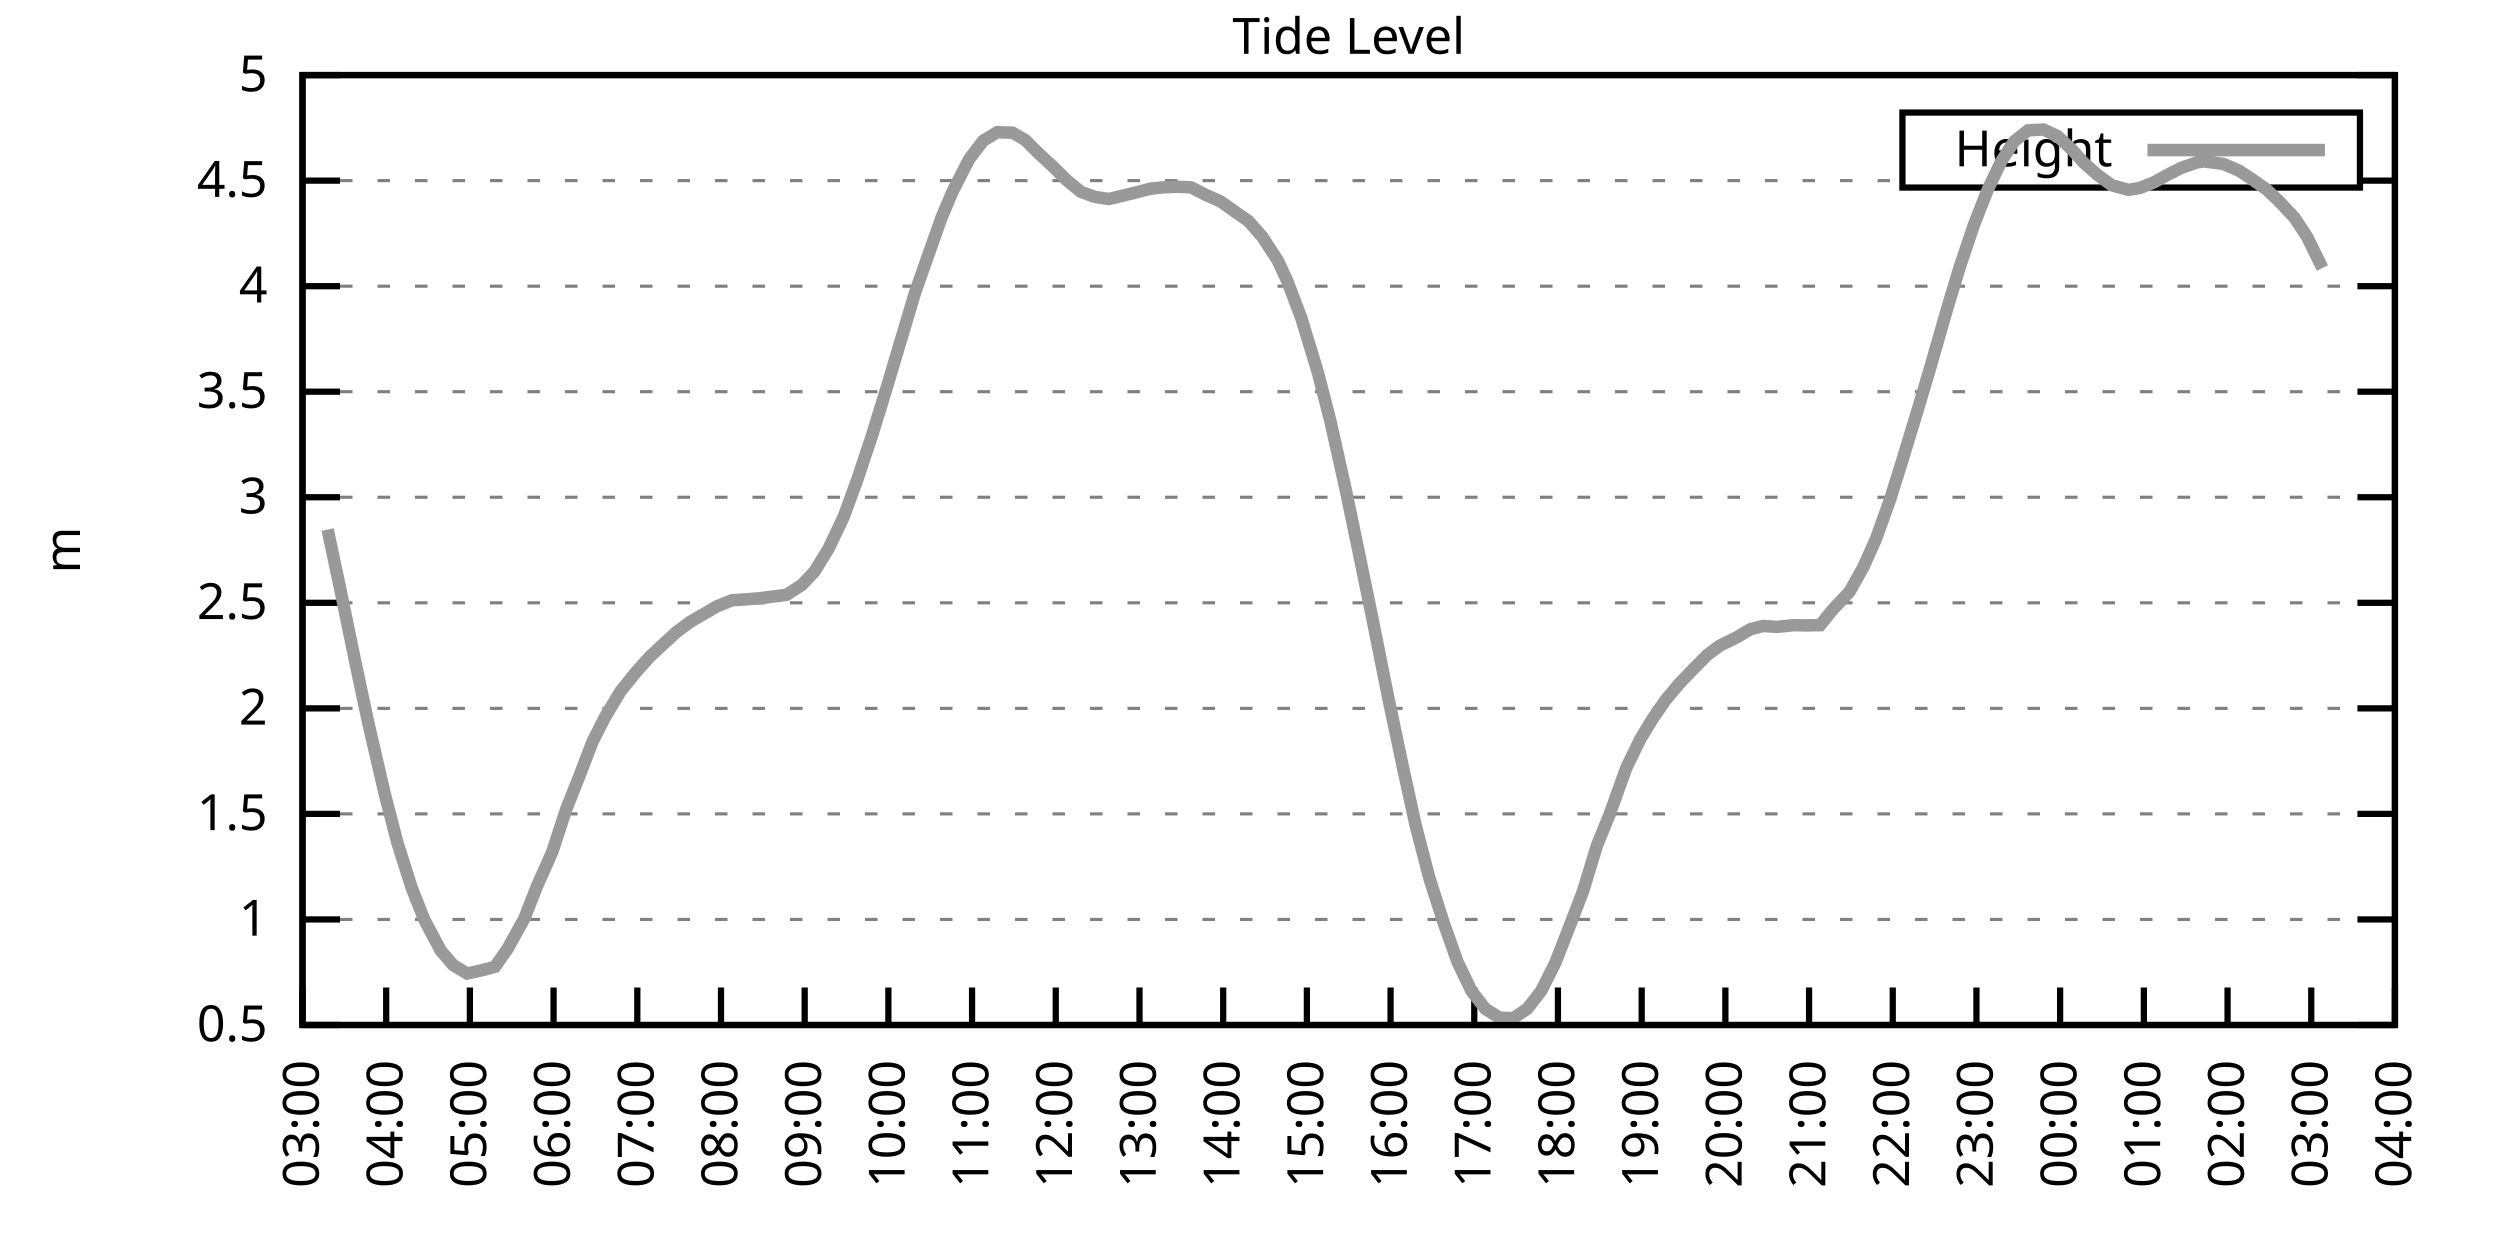
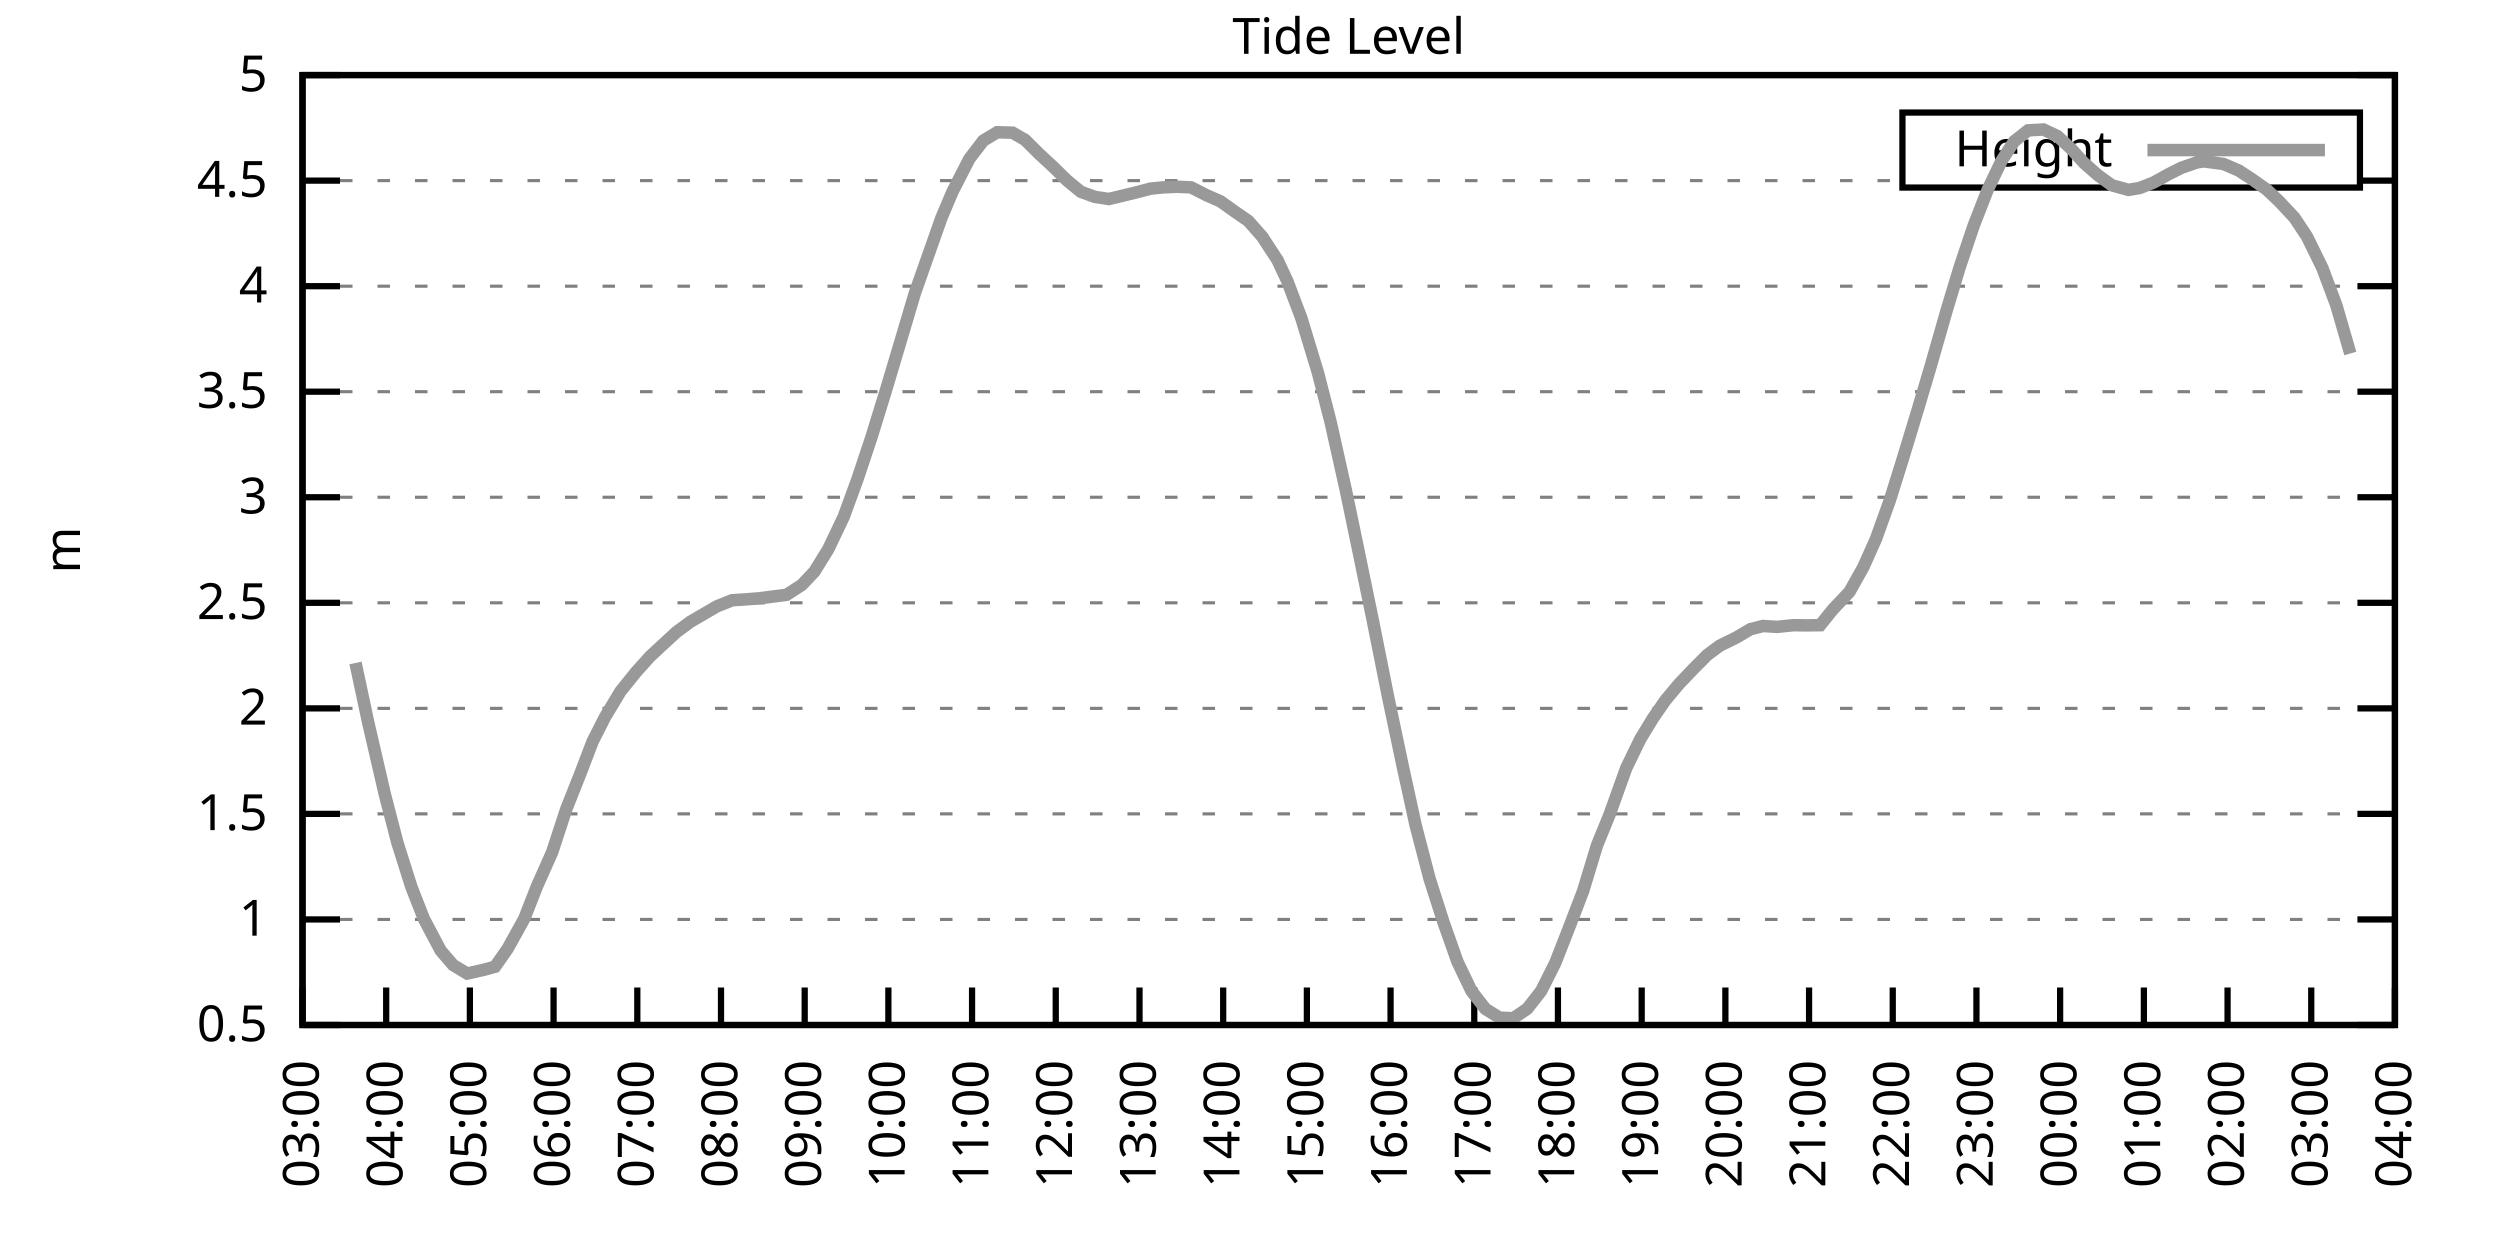
<svg xmlns="http://www.w3.org/2000/svg" xmlns:xlink="http://www.w3.org/1999/xlink" width="400" height="200" viewBox="0 0 400 200">
  <g id="gnuplot_canvas">
    <rect x="0" y="0" width="400" height="200" fill="none" />
    <defs>
      <circle id="gpDot" r="0.5" stroke-width="0.5" stroke="currentColor" />
      <path id="gpPt0" stroke-width="0.333" stroke="currentColor" d="M-1,0 h2 M0,-1 v2" />
      <path id="gpPt1" stroke-width="0.333" stroke="currentColor" d="M-1,-1 L1,1 M1,-1 L-1,1" />
      <path id="gpPt2" stroke-width="0.333" stroke="currentColor" d="M-1,0 L1,0 M0,-1 L0,1 M-1,-1 L1,1 M-1,1 L1,-1" />
      <rect id="gpPt3" stroke-width="0.333" stroke="currentColor" x="-1" y="-1" width="2" height="2" />
      <rect id="gpPt4" stroke-width="0.333" stroke="currentColor" fill="currentColor" x="-1" y="-1" width="2" height="2" />
      <circle id="gpPt5" stroke-width="0.333" stroke="currentColor" cx="0" cy="0" r="1" />
      <use xlink:href="#gpPt5" id="gpPt6" fill="currentColor" stroke="none" />
      <path id="gpPt7" stroke-width="0.333" stroke="currentColor" d="M0,-1.33 L-1.33,0.67 L1.33,0.67 z" />
      <use xlink:href="#gpPt7" id="gpPt8" fill="currentColor" stroke="none" />
      <use xlink:href="#gpPt7" id="gpPt9" stroke="currentColor" transform="rotate(180)" />
      <use xlink:href="#gpPt9" id="gpPt10" fill="currentColor" stroke="none" />
      <use xlink:href="#gpPt3" id="gpPt11" stroke="currentColor" transform="rotate(45)" />
      <use xlink:href="#gpPt11" id="gpPt12" fill="currentColor" stroke="none" />
      <path id="gpPt13" stroke-width="0.333" stroke="currentColor" d="M0,1.330 L1.265,0.411 L0.782,-1.067 L-0.782,-1.076 L-1.265,0.411 z" />
      <use xlink:href="#gpPt13" id="gpPt14" fill="currentColor" stroke="none" />
      <filter id="textbox" filterUnits="objectBoundingBox" x="0" y="0" height="1" width="1">
        <feFlood flood-color="white" flood-opacity="1" result="bgnd" />
        <feComposite in="SourceGraphic" in2="bgnd" operator="atop" />
      </filter>
      <filter id="greybox" filterUnits="objectBoundingBox" x="0" y="0" height="1" width="1">
        <feFlood flood-color="lightgrey" flood-opacity="1" result="grey" />
        <feComposite in="SourceGraphic" in2="grey" operator="atop" />
      </filter>
    </defs>
    <g fill="none" color="white" stroke="currentColor" stroke-width="1.00" stroke-linecap="butt" stroke-linejoin="miter">
</g>
    <g fill="none" color="black" stroke="currentColor" stroke-width="1.00" stroke-linecap="butt" stroke-linejoin="miter">
      <g stroke="none" shape-rendering="crispEdges">
        <polygon fill="rgb(255, 255, 255)" points="48.40,164.00 383.18,164.00 383.18,12.02 48.40,12.02 " />
      </g>
    </g>
    <g fill="none" color="black" stroke="currentColor" stroke-width="1.00" stroke-linecap="butt" stroke-linejoin="miter">
</g>
    <g fill="none" color="black" stroke="black" stroke-width="0.50" stroke-linecap="butt" stroke-linejoin="miter">
</g>
    <g fill="none" color="gray" stroke="currentColor" stroke-width="0.50" stroke-linecap="butt" stroke-linejoin="miter">
      <path stroke="gray" stroke-dasharray="2,4" class="gridline" d="M48.40,164.00 L383.19,164.00  " />
    </g>
    <g fill="none" color="gray" stroke="gray" stroke-width="1.00" stroke-linecap="butt" stroke-linejoin="miter">
</g>
    <g fill="none" color="black" stroke="currentColor" stroke-width="1.00" stroke-linecap="butt" stroke-linejoin="miter">
      <path stroke="black" d="M48.40,164.00 L54.40,164.00 M383.19,164.00 L377.19,164.00  " />
      <g transform="translate(42.80,166.60)" stroke="none" fill="black" font-family="Sans" font-size="8.00" text-anchor="end">
        <text>
          <tspan font-family="Sans"> 0.5</tspan>
        </text>
      </g>
    </g>
    <g fill="none" color="black" stroke="currentColor" stroke-width="1.00" stroke-linecap="butt" stroke-linejoin="miter">
</g>
    <g fill="none" color="black" stroke="black" stroke-width="0.50" stroke-linecap="butt" stroke-linejoin="miter">
</g>
    <g fill="none" color="gray" stroke="currentColor" stroke-width="0.50" stroke-linecap="butt" stroke-linejoin="miter">
      <path stroke="gray" stroke-dasharray="2,4" class="gridline" d="M48.40,147.11 L383.19,147.11  " />
    </g>
    <g fill="none" color="gray" stroke="gray" stroke-width="1.00" stroke-linecap="butt" stroke-linejoin="miter">
</g>
    <g fill="none" color="black" stroke="currentColor" stroke-width="1.00" stroke-linecap="butt" stroke-linejoin="miter">
      <path stroke="black" d="M48.40,147.11 L54.40,147.11 M383.19,147.11 L377.19,147.11  " />
      <g transform="translate(42.80,149.71)" stroke="none" fill="black" font-family="Sans" font-size="8.00" text-anchor="end">
        <text>
          <tspan font-family="Sans"> 1</tspan>
        </text>
      </g>
    </g>
    <g fill="none" color="black" stroke="currentColor" stroke-width="1.00" stroke-linecap="butt" stroke-linejoin="miter">
</g>
    <g fill="none" color="black" stroke="black" stroke-width="0.50" stroke-linecap="butt" stroke-linejoin="miter">
</g>
    <g fill="none" color="gray" stroke="currentColor" stroke-width="0.50" stroke-linecap="butt" stroke-linejoin="miter">
      <path stroke="gray" stroke-dasharray="2,4" class="gridline" d="M48.40,130.22 L383.19,130.22  " />
    </g>
    <g fill="none" color="gray" stroke="gray" stroke-width="1.00" stroke-linecap="butt" stroke-linejoin="miter">
</g>
    <g fill="none" color="black" stroke="currentColor" stroke-width="1.00" stroke-linecap="butt" stroke-linejoin="miter">
      <path stroke="black" d="M48.40,130.22 L54.40,130.22 M383.19,130.22 L377.19,130.22  " />
      <g transform="translate(42.80,132.82)" stroke="none" fill="black" font-family="Sans" font-size="8.00" text-anchor="end">
        <text>
          <tspan font-family="Sans"> 1.5</tspan>
        </text>
      </g>
    </g>
    <g fill="none" color="black" stroke="currentColor" stroke-width="1.00" stroke-linecap="butt" stroke-linejoin="miter">
</g>
    <g fill="none" color="black" stroke="black" stroke-width="0.50" stroke-linecap="butt" stroke-linejoin="miter">
</g>
    <g fill="none" color="gray" stroke="currentColor" stroke-width="0.50" stroke-linecap="butt" stroke-linejoin="miter">
      <path stroke="gray" stroke-dasharray="2,4" class="gridline" d="M48.40,113.34 L383.19,113.34  " />
    </g>
    <g fill="none" color="gray" stroke="gray" stroke-width="1.00" stroke-linecap="butt" stroke-linejoin="miter">
</g>
    <g fill="none" color="black" stroke="currentColor" stroke-width="1.00" stroke-linecap="butt" stroke-linejoin="miter">
      <path stroke="black" d="M48.40,113.34 L54.40,113.34 M383.19,113.34 L377.19,113.34  " />
      <g transform="translate(42.80,115.94)" stroke="none" fill="black" font-family="Sans" font-size="8.00" text-anchor="end">
        <text>
          <tspan font-family="Sans"> 2</tspan>
        </text>
      </g>
    </g>
    <g fill="none" color="black" stroke="currentColor" stroke-width="1.00" stroke-linecap="butt" stroke-linejoin="miter">
</g>
    <g fill="none" color="black" stroke="black" stroke-width="0.50" stroke-linecap="butt" stroke-linejoin="miter">
</g>
    <g fill="none" color="gray" stroke="currentColor" stroke-width="0.50" stroke-linecap="butt" stroke-linejoin="miter">
      <path stroke="gray" stroke-dasharray="2,4" class="gridline" d="M48.40,96.45 L383.19,96.45  " />
    </g>
    <g fill="none" color="gray" stroke="gray" stroke-width="1.00" stroke-linecap="butt" stroke-linejoin="miter">
</g>
    <g fill="none" color="black" stroke="currentColor" stroke-width="1.00" stroke-linecap="butt" stroke-linejoin="miter">
      <path stroke="black" d="M48.40,96.45 L54.40,96.45 M383.19,96.45 L377.19,96.45  " />
      <g transform="translate(42.80,99.05)" stroke="none" fill="black" font-family="Sans" font-size="8.00" text-anchor="end">
        <text>
          <tspan font-family="Sans"> 2.5</tspan>
        </text>
      </g>
    </g>
    <g fill="none" color="black" stroke="currentColor" stroke-width="1.00" stroke-linecap="butt" stroke-linejoin="miter">
</g>
    <g fill="none" color="black" stroke="black" stroke-width="0.50" stroke-linecap="butt" stroke-linejoin="miter">
</g>
    <g fill="none" color="gray" stroke="currentColor" stroke-width="0.50" stroke-linecap="butt" stroke-linejoin="miter">
      <path stroke="gray" stroke-dasharray="2,4" class="gridline" d="M48.40,79.56 L383.19,79.56  " />
    </g>
    <g fill="none" color="gray" stroke="gray" stroke-width="1.00" stroke-linecap="butt" stroke-linejoin="miter">
</g>
    <g fill="none" color="black" stroke="currentColor" stroke-width="1.00" stroke-linecap="butt" stroke-linejoin="miter">
      <path stroke="black" d="M48.40,79.56 L54.40,79.56 M383.19,79.56 L377.19,79.56  " />
      <g transform="translate(42.80,82.16)" stroke="none" fill="black" font-family="Sans" font-size="8.00" text-anchor="end">
        <text>
          <tspan font-family="Sans"> 3</tspan>
        </text>
      </g>
    </g>
    <g fill="none" color="black" stroke="currentColor" stroke-width="1.00" stroke-linecap="butt" stroke-linejoin="miter">
</g>
    <g fill="none" color="black" stroke="black" stroke-width="0.50" stroke-linecap="butt" stroke-linejoin="miter">
</g>
    <g fill="none" color="gray" stroke="currentColor" stroke-width="0.50" stroke-linecap="butt" stroke-linejoin="miter">
      <path stroke="gray" stroke-dasharray="2,4" class="gridline" d="M48.40,62.67 L383.19,62.67  " />
    </g>
    <g fill="none" color="gray" stroke="gray" stroke-width="1.00" stroke-linecap="butt" stroke-linejoin="miter">
</g>
    <g fill="none" color="black" stroke="currentColor" stroke-width="1.00" stroke-linecap="butt" stroke-linejoin="miter">
      <path stroke="black" d="M48.40,62.67 L54.40,62.67 M383.19,62.67 L377.19,62.67  " />
      <g transform="translate(42.80,65.27)" stroke="none" fill="black" font-family="Sans" font-size="8.00" text-anchor="end">
        <text>
          <tspan font-family="Sans"> 3.5</tspan>
        </text>
      </g>
    </g>
    <g fill="none" color="black" stroke="currentColor" stroke-width="1.00" stroke-linecap="butt" stroke-linejoin="miter">
</g>
    <g fill="none" color="black" stroke="black" stroke-width="0.50" stroke-linecap="butt" stroke-linejoin="miter">
</g>
    <g fill="none" color="gray" stroke="currentColor" stroke-width="0.50" stroke-linecap="butt" stroke-linejoin="miter">
      <path stroke="gray" stroke-dasharray="2,4" class="gridline" d="M48.40,45.79 L383.19,45.79  " />
    </g>
    <g fill="none" color="gray" stroke="gray" stroke-width="1.00" stroke-linecap="butt" stroke-linejoin="miter">
</g>
    <g fill="none" color="black" stroke="currentColor" stroke-width="1.00" stroke-linecap="butt" stroke-linejoin="miter">
      <path stroke="black" d="M48.40,45.79 L54.40,45.79 M383.19,45.79 L377.19,45.79  " />
      <g transform="translate(42.80,48.39)" stroke="none" fill="black" font-family="Sans" font-size="8.00" text-anchor="end">
        <text>
          <tspan font-family="Sans"> 4</tspan>
        </text>
      </g>
    </g>
    <g fill="none" color="black" stroke="currentColor" stroke-width="1.00" stroke-linecap="butt" stroke-linejoin="miter">
</g>
    <g fill="none" color="black" stroke="black" stroke-width="0.50" stroke-linecap="butt" stroke-linejoin="miter">
</g>
    <g fill="none" color="gray" stroke="currentColor" stroke-width="0.50" stroke-linecap="butt" stroke-linejoin="miter">
      <path stroke="gray" stroke-dasharray="2,4" class="gridline" d="M48.40,28.90 L304.39,28.90 M377.59,28.90 L383.19,28.90  " />
    </g>
    <g fill="none" color="gray" stroke="gray" stroke-width="1.00" stroke-linecap="butt" stroke-linejoin="miter">
</g>
    <g fill="none" color="black" stroke="currentColor" stroke-width="1.00" stroke-linecap="butt" stroke-linejoin="miter">
      <path stroke="black" d="M48.40,28.90 L54.40,28.90 M383.19,28.90 L377.19,28.90  " />
      <g transform="translate(42.80,31.50)" stroke="none" fill="black" font-family="Sans" font-size="8.00" text-anchor="end">
        <text>
          <tspan font-family="Sans"> 4.5</tspan>
        </text>
      </g>
    </g>
    <g fill="none" color="black" stroke="currentColor" stroke-width="1.00" stroke-linecap="butt" stroke-linejoin="miter">
</g>
    <g fill="none" color="black" stroke="black" stroke-width="0.50" stroke-linecap="butt" stroke-linejoin="miter">
</g>
    <g fill="none" color="gray" stroke="currentColor" stroke-width="0.50" stroke-linecap="butt" stroke-linejoin="miter">
      <path stroke="gray" stroke-dasharray="2,4" class="gridline" d="M48.40,12.01 L383.19,12.01  " />
    </g>
    <g fill="none" color="gray" stroke="gray" stroke-width="1.00" stroke-linecap="butt" stroke-linejoin="miter">
</g>
    <g fill="none" color="black" stroke="currentColor" stroke-width="1.00" stroke-linecap="butt" stroke-linejoin="miter">
      <path stroke="black" d="M48.40,12.01 L54.40,12.01 M383.19,12.01 L377.19,12.01  " />
      <g transform="translate(42.80,14.61)" stroke="none" fill="black" font-family="Sans" font-size="8.00" text-anchor="end">
        <text>
          <tspan font-family="Sans"> 5</tspan>
        </text>
      </g>
    </g>
    <g fill="none" color="black" stroke="currentColor" stroke-width="1.00" stroke-linecap="butt" stroke-linejoin="miter">
      <path stroke="black" d="M48.40,164.00 L48.40,158.00  " />
      <g transform="translate(51.00,169.60) rotate(270.00)" stroke="none" fill="black" font-family="Sans" font-size="8.00" text-anchor="end">
        <text>
          <tspan font-family="Sans">03:00</tspan>
        </text>
      </g>
    </g>
    <g fill="none" color="black" stroke="currentColor" stroke-width="1.00" stroke-linecap="butt" stroke-linejoin="miter">
      <path stroke="black" d="M61.79,164.00 L61.79,158.00  " />
      <g transform="translate(64.39,169.60) rotate(270.00)" stroke="none" fill="black" font-family="Sans" font-size="8.00" text-anchor="end">
        <text>
          <tspan font-family="Sans">04:00</tspan>
        </text>
      </g>
    </g>
    <g fill="none" color="black" stroke="currentColor" stroke-width="1.00" stroke-linecap="butt" stroke-linejoin="miter">
      <path stroke="black" d="M75.18,164.00 L75.18,158.00  " />
      <g transform="translate(77.78,169.60) rotate(270.00)" stroke="none" fill="black" font-family="Sans" font-size="8.00" text-anchor="end">
        <text>
          <tspan font-family="Sans">05:00</tspan>
        </text>
      </g>
    </g>
    <g fill="none" color="black" stroke="currentColor" stroke-width="1.00" stroke-linecap="butt" stroke-linejoin="miter">
      <path stroke="black" d="M88.57,164.00 L88.57,158.00  " />
      <g transform="translate(91.17,169.60) rotate(270.00)" stroke="none" fill="black" font-family="Sans" font-size="8.00" text-anchor="end">
        <text>
          <tspan font-family="Sans">06:00</tspan>
        </text>
      </g>
    </g>
    <g fill="none" color="black" stroke="currentColor" stroke-width="1.00" stroke-linecap="butt" stroke-linejoin="miter">
      <path stroke="black" d="M101.97,164.00 L101.97,158.00  " />
      <g transform="translate(104.57,169.60) rotate(270.00)" stroke="none" fill="black" font-family="Sans" font-size="8.00" text-anchor="end">
        <text>
          <tspan font-family="Sans">07:00</tspan>
        </text>
      </g>
    </g>
    <g fill="none" color="black" stroke="currentColor" stroke-width="1.00" stroke-linecap="butt" stroke-linejoin="miter">
      <path stroke="black" d="M115.36,164.00 L115.36,158.00  " />
      <g transform="translate(117.96,169.60) rotate(270.00)" stroke="none" fill="black" font-family="Sans" font-size="8.00" text-anchor="end">
        <text>
          <tspan font-family="Sans">08:00</tspan>
        </text>
      </g>
    </g>
    <g fill="none" color="black" stroke="currentColor" stroke-width="1.00" stroke-linecap="butt" stroke-linejoin="miter">
      <path stroke="black" d="M128.75,164.00 L128.75,158.00  " />
      <g transform="translate(131.35,169.60) rotate(270.00)" stroke="none" fill="black" font-family="Sans" font-size="8.00" text-anchor="end">
        <text>
          <tspan font-family="Sans">09:00</tspan>
        </text>
      </g>
    </g>
    <g fill="none" color="black" stroke="currentColor" stroke-width="1.00" stroke-linecap="butt" stroke-linejoin="miter">
      <path stroke="black" d="M142.14,164.00 L142.14,158.00  " />
      <g transform="translate(144.74,169.60) rotate(270.00)" stroke="none" fill="black" font-family="Sans" font-size="8.00" text-anchor="end">
        <text>
          <tspan font-family="Sans">10:00</tspan>
        </text>
      </g>
    </g>
    <g fill="none" color="black" stroke="currentColor" stroke-width="1.00" stroke-linecap="butt" stroke-linejoin="miter">
      <path stroke="black" d="M155.53,164.00 L155.53,158.00  " />
      <g transform="translate(158.13,169.60) rotate(270.00)" stroke="none" fill="black" font-family="Sans" font-size="8.00" text-anchor="end">
        <text>
          <tspan font-family="Sans">11:00</tspan>
        </text>
      </g>
    </g>
    <g fill="none" color="black" stroke="currentColor" stroke-width="1.00" stroke-linecap="butt" stroke-linejoin="miter">
      <path stroke="black" d="M168.92,164.00 L168.92,158.00  " />
      <g transform="translate(171.52,169.60) rotate(270.00)" stroke="none" fill="black" font-family="Sans" font-size="8.00" text-anchor="end">
        <text>
          <tspan font-family="Sans">12:00</tspan>
        </text>
      </g>
    </g>
    <g fill="none" color="black" stroke="currentColor" stroke-width="1.00" stroke-linecap="butt" stroke-linejoin="miter">
      <path stroke="black" d="M182.32,164.00 L182.32,158.00  " />
      <g transform="translate(184.92,169.60) rotate(270.00)" stroke="none" fill="black" font-family="Sans" font-size="8.00" text-anchor="end">
        <text>
          <tspan font-family="Sans">13:00</tspan>
        </text>
      </g>
    </g>
    <g fill="none" color="black" stroke="currentColor" stroke-width="1.00" stroke-linecap="butt" stroke-linejoin="miter">
      <path stroke="black" d="M195.71,164.00 L195.71,158.00  " />
      <g transform="translate(198.31,169.60) rotate(270.00)" stroke="none" fill="black" font-family="Sans" font-size="8.00" text-anchor="end">
        <text>
          <tspan font-family="Sans">14:00</tspan>
        </text>
      </g>
    </g>
    <g fill="none" color="black" stroke="currentColor" stroke-width="1.00" stroke-linecap="butt" stroke-linejoin="miter">
      <path stroke="black" d="M209.10,164.00 L209.10,158.00  " />
      <g transform="translate(211.70,169.60) rotate(270.00)" stroke="none" fill="black" font-family="Sans" font-size="8.00" text-anchor="end">
        <text>
          <tspan font-family="Sans">15:00</tspan>
        </text>
      </g>
    </g>
    <g fill="none" color="black" stroke="currentColor" stroke-width="1.00" stroke-linecap="butt" stroke-linejoin="miter">
      <path stroke="black" d="M222.49,164.00 L222.49,158.00  " />
      <g transform="translate(225.09,169.60) rotate(270.00)" stroke="none" fill="black" font-family="Sans" font-size="8.00" text-anchor="end">
        <text>
          <tspan font-family="Sans">16:00</tspan>
        </text>
      </g>
    </g>
    <g fill="none" color="black" stroke="currentColor" stroke-width="1.00" stroke-linecap="butt" stroke-linejoin="miter">
      <path stroke="black" d="M235.88,164.00 L235.88,158.00  " />
      <g transform="translate(238.48,169.60) rotate(270.00)" stroke="none" fill="black" font-family="Sans" font-size="8.00" text-anchor="end">
        <text>
          <tspan font-family="Sans">17:00</tspan>
        </text>
      </g>
    </g>
    <g fill="none" color="black" stroke="currentColor" stroke-width="1.00" stroke-linecap="butt" stroke-linejoin="miter">
      <path stroke="black" d="M249.27,164.00 L249.27,158.00  " />
      <g transform="translate(251.87,169.60) rotate(270.00)" stroke="none" fill="black" font-family="Sans" font-size="8.00" text-anchor="end">
        <text>
          <tspan font-family="Sans">18:00</tspan>
        </text>
      </g>
    </g>
    <g fill="none" color="black" stroke="currentColor" stroke-width="1.00" stroke-linecap="butt" stroke-linejoin="miter">
      <path stroke="black" d="M262.67,164.00 L262.67,158.00  " />
      <g transform="translate(265.27,169.60) rotate(270.00)" stroke="none" fill="black" font-family="Sans" font-size="8.00" text-anchor="end">
        <text>
          <tspan font-family="Sans">19:00</tspan>
        </text>
      </g>
    </g>
    <g fill="none" color="black" stroke="currentColor" stroke-width="1.00" stroke-linecap="butt" stroke-linejoin="miter">
      <path stroke="black" d="M276.06,164.00 L276.06,158.00  " />
      <g transform="translate(278.66,169.60) rotate(270.00)" stroke="none" fill="black" font-family="Sans" font-size="8.00" text-anchor="end">
        <text>
          <tspan font-family="Sans">20:00</tspan>
        </text>
      </g>
    </g>
    <g fill="none" color="black" stroke="currentColor" stroke-width="1.00" stroke-linecap="butt" stroke-linejoin="miter">
      <path stroke="black" d="M289.45,164.00 L289.45,158.00  " />
      <g transform="translate(292.05,169.60) rotate(270.00)" stroke="none" fill="black" font-family="Sans" font-size="8.00" text-anchor="end">
        <text>
          <tspan font-family="Sans">21:00</tspan>
        </text>
      </g>
    </g>
    <g fill="none" color="black" stroke="currentColor" stroke-width="1.00" stroke-linecap="butt" stroke-linejoin="miter">
      <path stroke="black" d="M302.84,164.00 L302.84,158.00  " />
      <g transform="translate(305.44,169.60) rotate(270.00)" stroke="none" fill="black" font-family="Sans" font-size="8.00" text-anchor="end">
        <text>
          <tspan font-family="Sans">22:00</tspan>
        </text>
      </g>
    </g>
    <g fill="none" color="black" stroke="currentColor" stroke-width="1.00" stroke-linecap="butt" stroke-linejoin="miter">
      <path stroke="black" d="M316.23,164.00 L316.23,158.00  " />
      <g transform="translate(318.83,169.60) rotate(270.00)" stroke="none" fill="black" font-family="Sans" font-size="8.00" text-anchor="end">
        <text>
          <tspan font-family="Sans">23:00</tspan>
        </text>
      </g>
    </g>
    <g fill="none" color="black" stroke="currentColor" stroke-width="1.00" stroke-linecap="butt" stroke-linejoin="miter">
      <path stroke="black" d="M329.62,164.00 L329.62,158.00  " />
      <g transform="translate(332.22,169.60) rotate(270.00)" stroke="none" fill="black" font-family="Sans" font-size="8.00" text-anchor="end">
        <text>
          <tspan font-family="Sans">00:00</tspan>
        </text>
      </g>
    </g>
    <g fill="none" color="black" stroke="currentColor" stroke-width="1.00" stroke-linecap="butt" stroke-linejoin="miter">
      <path stroke="black" d="M343.02,164.00 L343.02,158.00  " />
      <g transform="translate(345.62,169.60) rotate(270.00)" stroke="none" fill="black" font-family="Sans" font-size="8.00" text-anchor="end">
        <text>
          <tspan font-family="Sans">01:00</tspan>
        </text>
      </g>
    </g>
    <g fill="none" color="black" stroke="currentColor" stroke-width="1.00" stroke-linecap="butt" stroke-linejoin="miter">
      <path stroke="black" d="M356.41,164.00 L356.41,158.00  " />
      <g transform="translate(359.01,169.60) rotate(270.00)" stroke="none" fill="black" font-family="Sans" font-size="8.00" text-anchor="end">
        <text>
          <tspan font-family="Sans">02:00</tspan>
        </text>
      </g>
    </g>
    <g fill="none" color="black" stroke="currentColor" stroke-width="1.00" stroke-linecap="butt" stroke-linejoin="miter">
      <path stroke="black" d="M369.80,164.00 L369.80,158.00  " />
      <g transform="translate(372.40,169.60) rotate(270.00)" stroke="none" fill="black" font-family="Sans" font-size="8.00" text-anchor="end">
        <text>
          <tspan font-family="Sans">03:00</tspan>
        </text>
      </g>
    </g>
    <g fill="none" color="black" stroke="currentColor" stroke-width="1.00" stroke-linecap="butt" stroke-linejoin="miter">
      <path stroke="black" d="M383.19,164.00 L383.19,158.00  " />
      <g transform="translate(385.79,169.60) rotate(270.00)" stroke="none" fill="black" font-family="Sans" font-size="8.00" text-anchor="end">
        <text>
          <tspan font-family="Sans">04:00</tspan>
        </text>
      </g>
    </g>
    <g fill="none" color="black" stroke="currentColor" stroke-width="1.00" stroke-linecap="butt" stroke-linejoin="miter">
</g>
    <g fill="none" color="black" stroke="currentColor" stroke-width="1.00" stroke-linecap="butt" stroke-linejoin="miter">
      <path stroke="black" d="M48.40,12.01 L48.40,164.00 L383.19,164.00 L383.19,12.01 L48.40,12.01 Z  " />
    </g>
    <g fill="none" color="black" stroke="currentColor" stroke-width="1.00" stroke-linecap="butt" stroke-linejoin="miter">
</g>
    <g fill="none" color="black" stroke="currentColor" stroke-width="1.00" stroke-linecap="butt" stroke-linejoin="miter">
      <path stroke="black" d="M304.39,30.01 L304.39,18.01 L377.59,18.01 L377.59,30.01 L304.39,30.01 Z  " />
    </g>
    <g id="Tide_level_plot_1">
      <g fill="none" color="white" stroke="black" stroke-width="2.00" stroke-linecap="butt" stroke-linejoin="miter">
</g>
      <g fill="none" color="black" stroke="currentColor" stroke-width="2.00" stroke-linecap="butt" stroke-linejoin="miter">
        <g transform="translate(337.99,26.61)" stroke="none" fill="black" font-family="Sans" font-size="8.00" text-anchor="end">
          <text>
            <tspan font-family="Sans">Height</tspan>
          </text>
        </g>
      </g>
      <g fill="none" color="black" stroke="currentColor" stroke-width="2.00" stroke-linecap="butt" stroke-linejoin="miter">
-         <path stroke="rgb(153, 153, 153)" d="M343.59,24.01 L371.99,24.01 M52.42,84.73 L54.43,94.19 L56.88,106.07 L58.89,115.50 L61.57,127.08 L63.58,134.82   L65.81,141.88 L67.82,147.01 L70.50,152.08 L72.50,154.41 L74.74,155.76 L77.19,155.22 L79.20,154.68 L81.21,151.81   L83.89,146.98 L85.90,141.84 L88.35,136.34 L90.58,129.52 L92.82,123.87 L94.82,118.64 L96.83,114.69 L99.29,110.60   L101.74,107.56 L103.98,105.06 L105.98,103.20 L108.22,101.14 L110.45,99.49 L114.69,97.02 L117.14,96.04 L119.15,95.91   L121.38,95.74 L124.06,95.40 L125.85,95.17 L128.30,93.58 L130.31,91.45 L132.54,87.84 L135.00,82.67 L137.23,76.56   L139.46,69.87 L141.69,62.64 L143.93,55.14 L146.38,46.90 L150.62,34.88 L152.41,30.65 L155.09,25.42 L157.32,22.51   L159.55,21.16 L162.01,21.23 L164.01,22.38 L166.25,24.61 L168.48,26.67 L170.71,28.86 L172.94,30.69 L175.17,31.50   L177.41,31.84 L179.41,31.36 L181.65,30.82 L184.10,30.18 L186.11,29.98 L188.34,29.88 L190.57,29.98 L193.03,31.23   L195.26,32.21 L197.49,33.80 L199.73,35.35 L201.96,37.88 L204.41,41.63 L205.97,44.97 L208.21,50.89 L210.88,59.67   L212.89,67.50 L215.35,78.51 L217.36,88.17 L219.59,98.98 L222.04,111.24 L224.50,122.90 L226.51,132.08 L228.74,140.63   L230.97,147.59 L233.20,153.90 L235.44,158.56 L237.67,161.43 L239.90,162.82 L242.13,162.92 L244.36,161.40 L246.60,158.53   L248.83,154.10 L251.06,148.40 L253.29,142.59 L255.52,135.26 L257.53,130.33 L260.21,122.86 L262.44,118.27 L264.45,114.96   L266.46,112.05 L268.69,109.38 L270.92,107.05 L273.16,104.79 L275.16,103.31 L277.84,101.99 L280.07,100.67 L282.08,100.16   L284.32,100.30 L286.99,100.03 L289.00,100.06 L291.23,100.03 L293.24,97.53 L295.92,94.69 L298.15,90.71 L300.16,86.21   L302.39,80.00 L304.40,73.58 L306.86,65.48 L308.87,58.72 L311.54,49.40 L313.55,42.75 L315.79,36.09 L318.02,30.38   L320.25,25.72 L322.26,22.62 L324.49,20.86 L326.95,20.72 L329.18,21.77 L331.41,23.83 L333.42,26.06 L335.65,28.02   L337.88,29.64 L340.56,30.38 L342.35,30.08 L344.58,29.20 L347.03,27.85 L349.04,26.84 L351.50,25.99 L352.61,25.82   L355.74,26.23 L358.19,27.28 L360.20,28.59 L362.66,30.32 L364.66,32.21 L367.12,34.84 L369.13,37.88 L371.58,42.88    " />
+         <path stroke="rgb(153, 153, 153)" d="M343.59,24.01 L371.99,24.01 M56.88,106.07 L58.89,115.50 L61.57,127.08 L63.58,134.82 L65.81,141.88 L67.82,147.01   L70.50,152.08 L72.50,154.41 L74.74,155.76 L77.19,155.22 L79.20,154.68 L81.21,151.81 L83.89,146.98 L85.90,141.84   L88.35,136.34 L90.58,129.52 L92.82,123.87 L94.82,118.64 L96.83,114.69 L99.29,110.60 L101.74,107.56 L103.98,105.06   L105.98,103.20 L108.22,101.14 L110.45,99.49 L114.69,97.02 L117.14,96.04 L119.15,95.91 L121.38,95.74 L124.06,95.40   L125.85,95.17 L128.30,93.58 L130.31,91.45 L132.54,87.84 L135.00,82.67 L137.23,76.56 L139.46,69.87 L141.69,62.64   L143.93,55.14 L146.38,46.90 L150.62,34.88 L152.41,30.65 L155.09,25.42 L157.32,22.51 L159.55,21.16 L162.01,21.23   L164.01,22.38 L166.25,24.61 L168.48,26.67 L170.71,28.86 L172.94,30.69 L175.17,31.50 L177.41,31.84 L179.41,31.36   L181.65,30.82 L184.10,30.18 L186.11,29.98 L188.34,29.88 L190.57,29.98 L193.03,31.23 L195.26,32.21 L197.49,33.80   L199.73,35.35 L201.96,37.88 L204.41,41.63 L205.97,44.97 L208.21,50.89 L210.88,59.67 L212.89,67.50 L215.35,78.51   L217.36,88.17 L219.59,98.98 L222.04,111.24 L224.50,122.90 L226.51,132.08 L228.74,140.63 L230.97,147.59 L233.20,153.90   L235.44,158.56 L237.67,161.43 L239.90,162.82 L242.13,162.92 L244.36,161.40 L246.60,158.53 L248.83,154.10 L251.06,148.40   L253.29,142.59 L255.52,135.26 L257.53,130.33 L260.21,122.86 L262.44,118.27 L264.45,114.96 L266.46,112.05 L268.69,109.38   L270.92,107.05 L273.16,104.79 L275.16,103.31 L277.84,101.99 L280.07,100.67 L282.08,100.16 L284.32,100.30 L286.99,100.03   L289.00,100.06 L291.23,100.03 L293.24,97.53 L295.92,94.69 L298.15,90.71 L300.16,86.21 L302.39,80.00 L304.40,73.58   L306.86,65.48 L308.87,58.72 L311.54,49.40 L313.55,42.75 L315.79,36.09 L318.02,30.38 L320.25,25.72 L322.26,22.62   L324.49,20.86 L326.95,20.72 L329.18,21.77 L331.41,23.83 L333.42,26.06 L335.65,28.02 L337.88,29.64 L340.56,30.38   L342.35,30.08 L344.58,29.20 L347.03,27.85 L349.04,26.84 L351.50,25.99 L352.61,25.82 L355.74,26.23 L358.19,27.28   L360.20,28.59 L362.66,30.32 L364.66,32.21 L367.12,34.84 L369.13,37.88 L371.58,42.88 L373.82,48.86 L376.05,56.56    " />
      </g>
    </g>
    <g fill="none" color="black" stroke="currentColor" stroke-width="2.00" stroke-linecap="butt" stroke-linejoin="miter">
</g>
    <g fill="none" color="black" stroke="black" stroke-width="1.00" stroke-linecap="butt" stroke-linejoin="miter">
</g>
    <g fill="none" color="black" stroke="currentColor" stroke-width="1.00" stroke-linecap="butt" stroke-linejoin="miter">
      <path stroke="black" d="M48.40,12.01 L48.40,164.00 L383.19,164.00 L383.19,12.01 L48.40,12.01 Z  " />
      <g transform="translate(12.80,88.01) rotate(270.00)" stroke="none" fill="black" font-family="Sans" font-size="8.00" text-anchor="middle">
        <text>
          <tspan font-family="Sans">m</tspan>
        </text>
      </g>
    </g>
    <g fill="none" color="black" stroke="currentColor" stroke-width="1.00" stroke-linecap="butt" stroke-linejoin="miter">
</g>
    <g fill="none" color="black" stroke="currentColor" stroke-width="1.00" stroke-linecap="butt" stroke-linejoin="miter">
      <g transform="translate(215.79,8.61)" stroke="none" fill="black" font-family="Sans" font-size="8.00" text-anchor="middle">
        <text>
          <tspan font-family="Sans">Tide Level</tspan>
        </text>
      </g>
    </g>
    <g fill="none" color="black" stroke="currentColor" stroke-width="1.00" stroke-linecap="butt" stroke-linejoin="miter">
</g>
  </g>
</svg>
